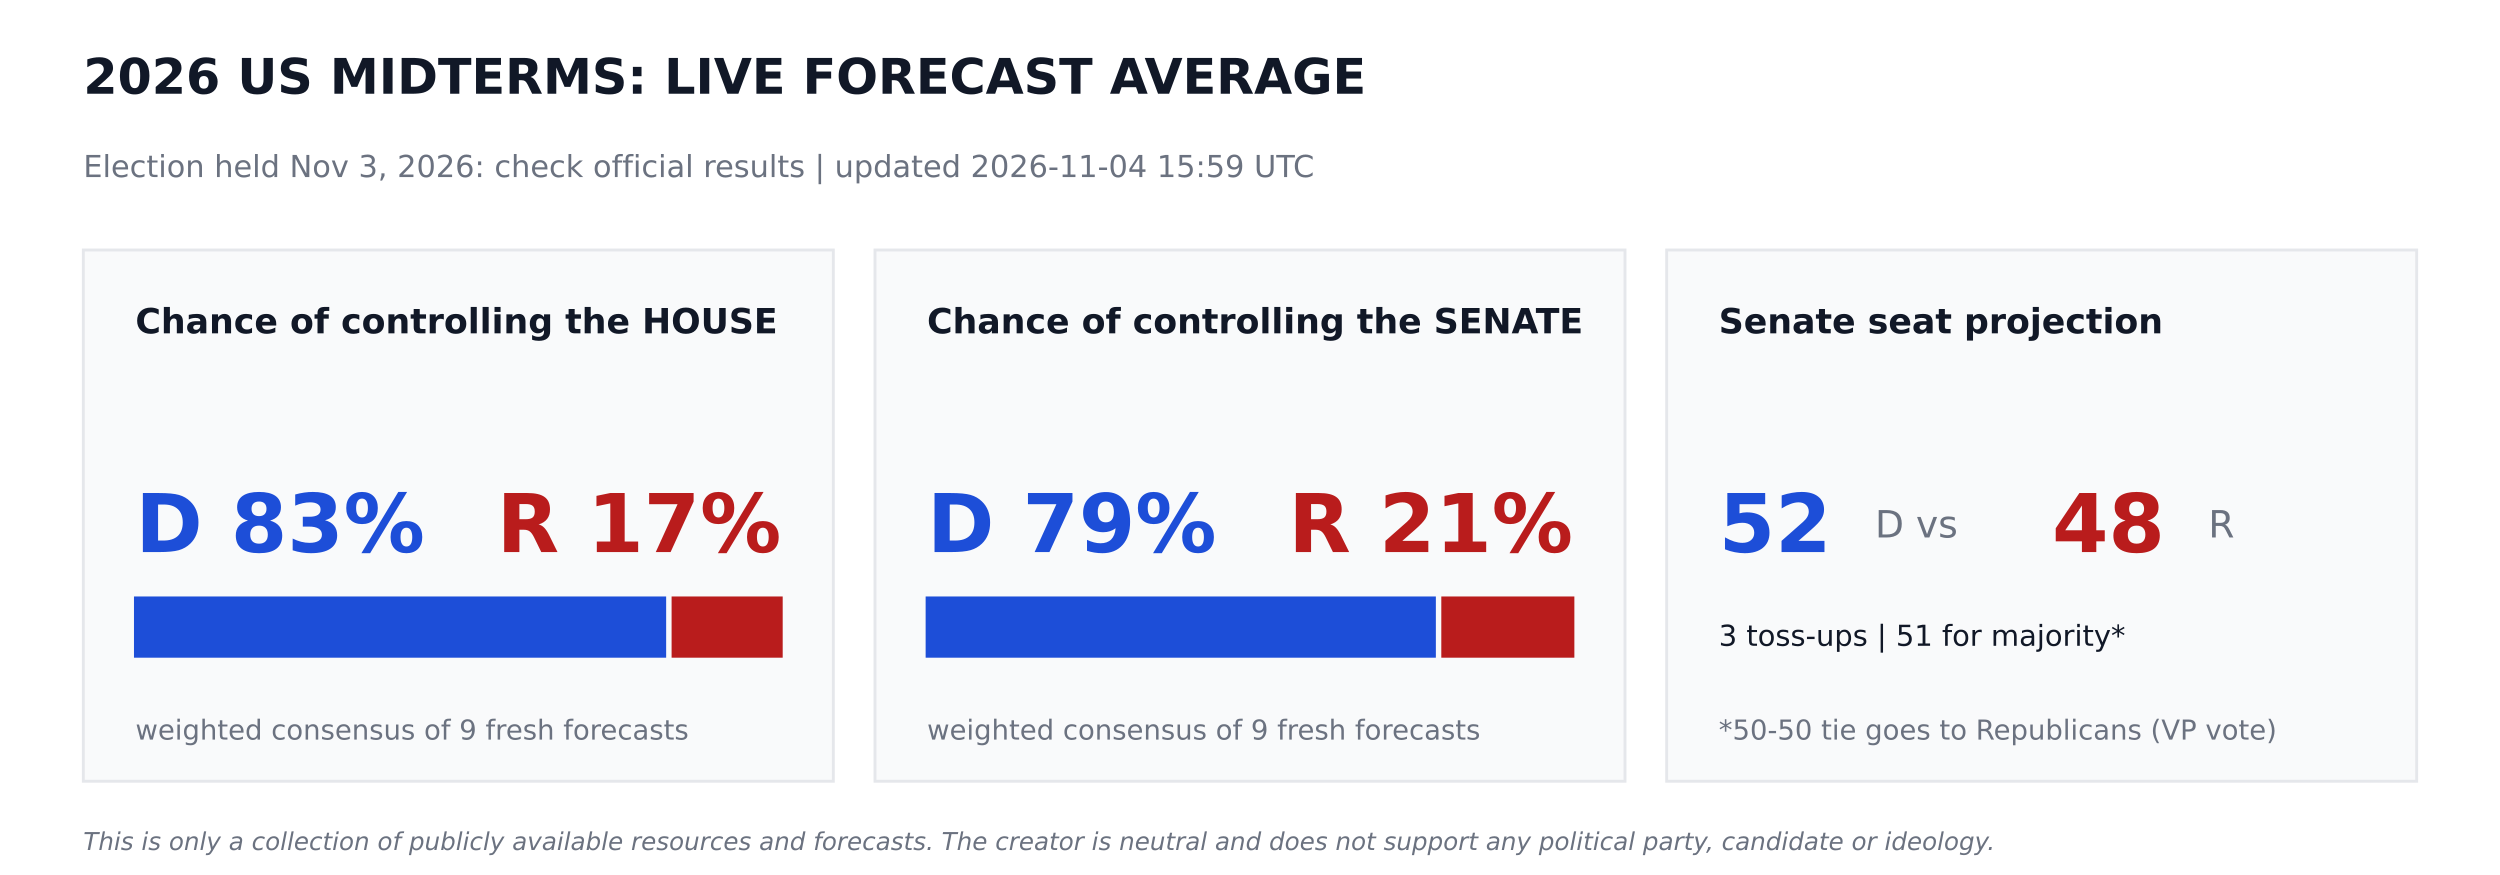
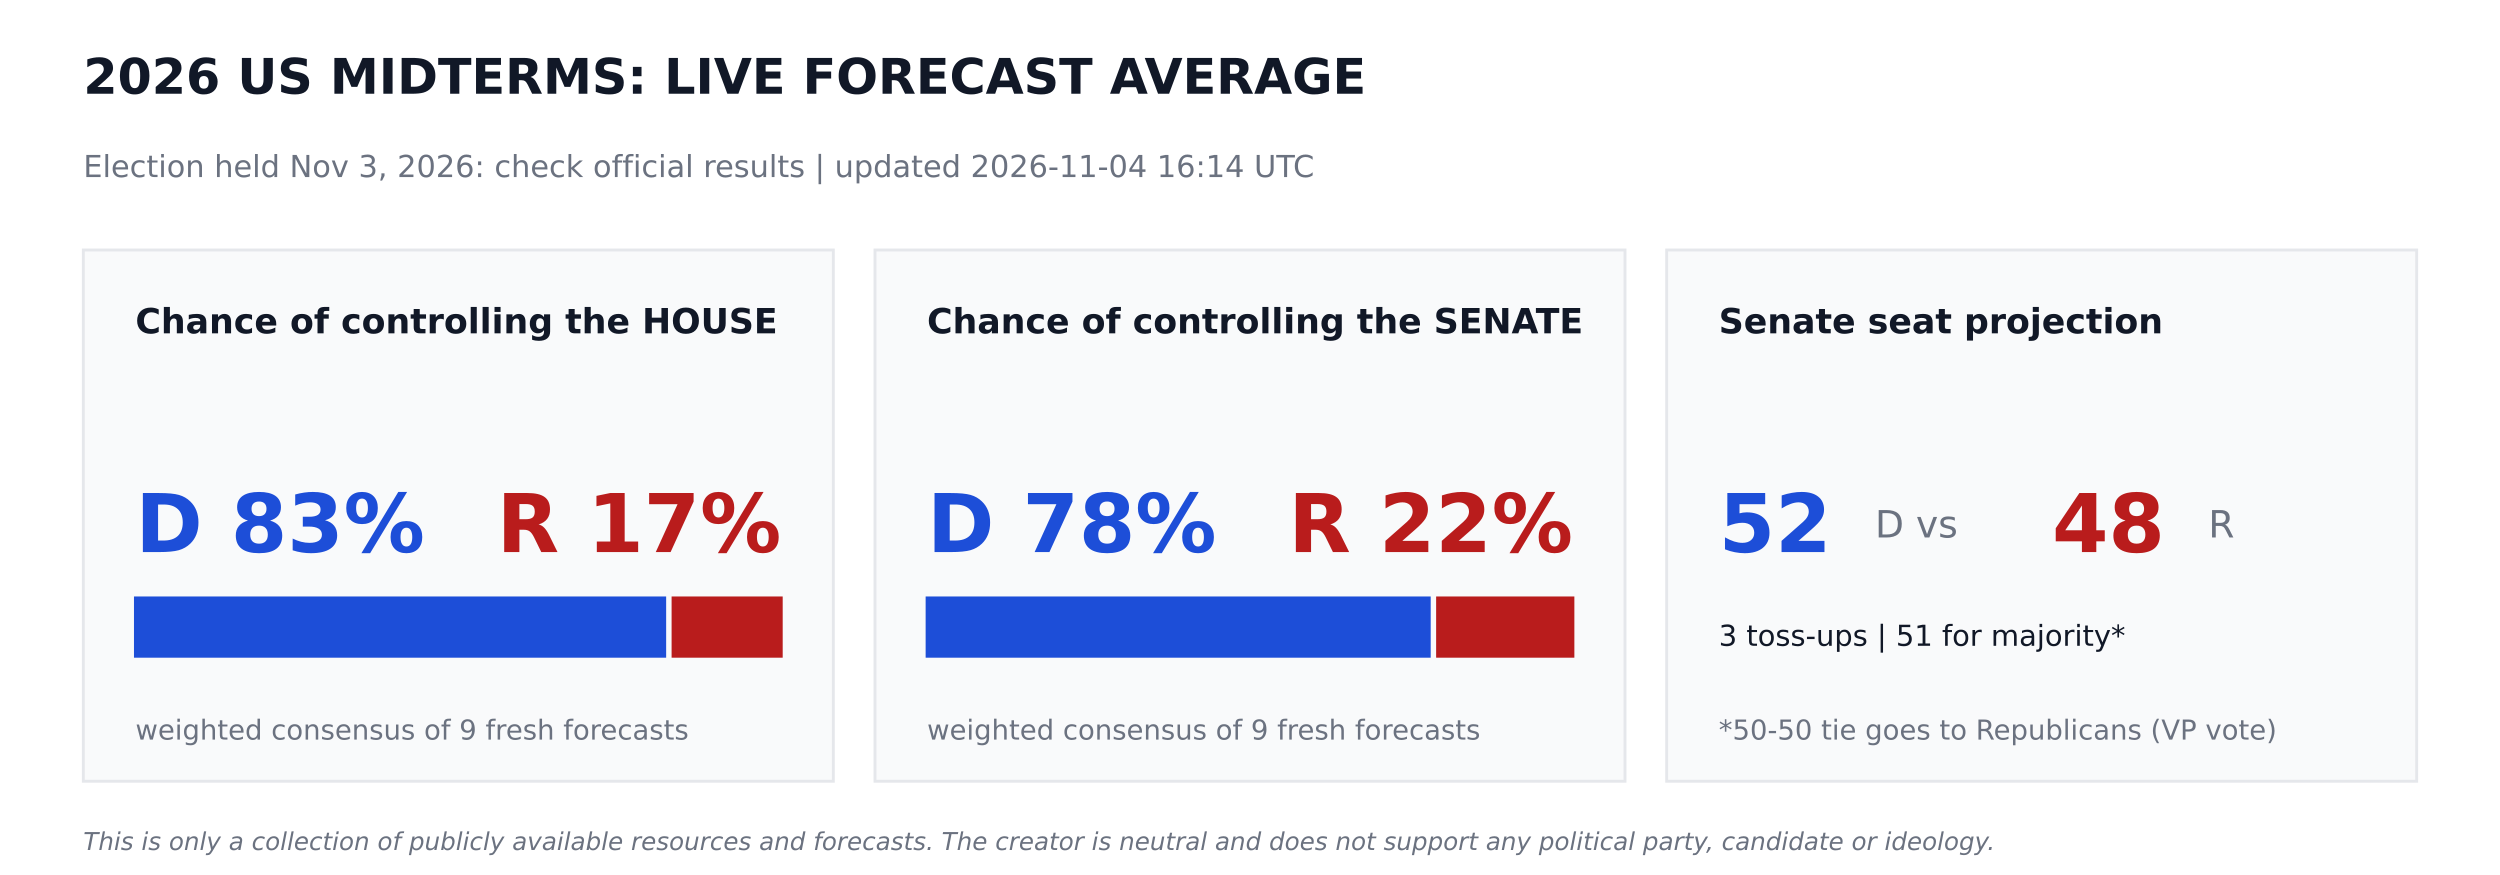
<svg xmlns="http://www.w3.org/2000/svg" width="864pt" height="302.4pt" viewBox="0 0 864 302.4" version="1.1">
  <defs>
    <style type="text/css">*{stroke-linejoin: round; stroke-linecap: butt}</style>
  </defs>
  <g id="figure_1">
    <g id="patch_1">
      <path d="M 0 302.4  L 864 302.4  L 864 0  L 0 0  z " style="fill: #ffffff" />
    </g>
    <g id="axes_1">
      <g id="patch_2">
-         <path d="M 28.8 270  L 288 270  L 288 86.4  L 28.8 86.4  z " clip-path="url(#p02dd755708)" style="fill: #f9fafb; stroke: #e5e7eb; stroke-linejoin: miter" />
+         <path d="M 28.8 270  L 288 270  L 288 86.4  L 28.8 86.4  z " clip-path="url(#pcd0fec9b09)" style="fill: #f9fafb; stroke: #e5e7eb; stroke-linejoin: miter" />
      </g>
      <g id="patch_3">
-         <path d="M 46.8 226.8  L 229.723 226.8  L 229.723 206.64  L 46.8 206.64  z " clip-path="url(#p02dd755708)" style="fill: #1d4ed8; stroke: #1d4ed8; stroke-linejoin: miter" />
+         <path d="M 46.8 226.8  L 229.723 226.8  L 229.723 206.64  L 46.8 206.64  z " clip-path="url(#pcd0fec9b09)" style="fill: #1d4ed8; stroke: #1d4ed8; stroke-linejoin: miter" />
      </g>
      <g id="patch_4">
-         <path d="M 232.603 226.8  L 270 226.8  L 270 206.64  L 232.603 206.64  z " clip-path="url(#p02dd755708)" style="fill: #b91c1c; stroke: #b91c1c; stroke-linejoin: miter" />
+         <path d="M 232.603 226.8  L 270 226.8  L 270 206.64  L 232.603 206.64  z " clip-path="url(#pcd0fec9b09)" style="fill: #b91c1c; stroke: #b91c1c; stroke-linejoin: miter" />
      </g>
      <g id="patch_5">
-         <path d="M 302.4 270  L 561.6 270  L 561.6 86.4  L 302.4 86.4  z " clip-path="url(#p02dd755708)" style="fill: #f9fafb; stroke: #e5e7eb; stroke-linejoin: miter" />
+         <path d="M 302.4 270  L 561.6 270  L 561.6 86.4  L 302.4 86.4  z " clip-path="url(#pcd0fec9b09)" style="fill: #f9fafb; stroke: #e5e7eb; stroke-linejoin: miter" />
      </g>
      <g id="patch_6">
-         <path d="M 320.4 226.8  L 495.734 226.8  L 495.734 206.64  L 320.4 206.64  z " clip-path="url(#p02dd755708)" style="fill: #1d4ed8; stroke: #1d4ed8; stroke-linejoin: miter" />
+         <path d="M 320.4 226.8  L 493.949 226.8  L 493.949 206.64  L 320.4 206.64  z " clip-path="url(#pcd0fec9b09)" style="fill: #1d4ed8; stroke: #1d4ed8; stroke-linejoin: miter" />
      </g>
      <g id="patch_7">
-         <path d="M 498.614 226.8  L 543.6 226.8  L 543.6 206.64  L 498.614 206.64  z " clip-path="url(#p02dd755708)" style="fill: #b91c1c; stroke: #b91c1c; stroke-linejoin: miter" />
+         <path d="M 496.829 226.8  L 543.6 226.8  L 543.6 206.64  L 496.829 206.64  z " clip-path="url(#pcd0fec9b09)" style="fill: #b91c1c; stroke: #b91c1c; stroke-linejoin: miter" />
      </g>
      <g id="patch_8">
-         <path d="M 576 270  L 835.2 270  L 835.2 86.4  L 576 86.4  z " clip-path="url(#p02dd755708)" style="fill: #f9fafb; stroke: #e5e7eb; stroke-linejoin: miter" />
+         <path d="M 576 270  L 835.2 270  L 835.2 86.4  L 576 86.4  z " clip-path="url(#pcd0fec9b09)" style="fill: #f9fafb; stroke: #e5e7eb; stroke-linejoin: miter" />
      </g>
      <g id="text_1">
        <text style="font-weight: 700; font-size: 17px; font-family: 'DejaVu Sans'; text-anchor: start; fill: #111827" x="28.8" y="32.4" transform="rotate(-0 28.8 32.4)">2026 US MIDTERMS: LIVE FORECAST AVERAGE</text>
      </g>
      <g id="text_2">
-         <text style="font-size: 10.5px; font-family: 'DejaVu Sans'; text-anchor: start; fill: #6b7280" x="28.8" y="61.2" transform="rotate(-0 28.8 61.2)">Election held Nov 3, 2026: check official results   |   updated 2026-11-04 15:59 UTC</text>
+         <text style="font-size: 10.5px; font-family: 'DejaVu Sans'; text-anchor: start; fill: #6b7280" x="28.8" y="61.2" transform="rotate(-0 28.8 61.2)">Election held Nov 3, 2026: check official results   |   updated 2026-11-04 16:14 UTC</text>
      </g>
      <g id="text_3">
        <text style="font-weight: 700; font-size: 12px; font-family: 'DejaVu Sans'; text-anchor: start; fill: #111827" x="46.8" y="115.2" transform="rotate(-0 46.8 115.2)">Chance of controlling the HOUSE</text>
      </g>
      <g id="text_4">
        <text style="font-weight: 700; font-size: 28px; font-family: 'DejaVu Sans'; text-anchor: start; fill: #1d4ed8" x="46.8" y="190.8" transform="rotate(-0 46.8 190.8)">D 83%</text>
      </g>
      <g id="text_5">
        <text style="font-weight: 700; font-size: 28px; font-family: 'DejaVu Sans'; text-anchor: end; fill: #b91c1c" x="270" y="190.8" transform="rotate(-0 270 190.8)">R 17%</text>
      </g>
      <g id="text_6">
        <text style="font-size: 9.5px; font-family: 'DejaVu Sans'; text-anchor: start; fill: #6b7280" x="46.8" y="255.6" transform="rotate(-0 46.8 255.6)">weighted consensus of 9 fresh forecasts</text>
      </g>
      <g id="text_7">
        <text style="font-weight: 700; font-size: 12px; font-family: 'DejaVu Sans'; text-anchor: start; fill: #111827" x="320.4" y="115.2" transform="rotate(-0 320.4 115.2)">Chance of controlling the SENATE</text>
      </g>
      <g id="text_8">
-         <text style="font-weight: 700; font-size: 28px; font-family: 'DejaVu Sans'; text-anchor: start; fill: #1d4ed8" x="320.4" y="190.8" transform="rotate(-0 320.4 190.8)">D 79%</text>
+         <text style="font-weight: 700; font-size: 28px; font-family: 'DejaVu Sans'; text-anchor: start; fill: #1d4ed8" x="320.4" y="190.8" transform="rotate(-0 320.4 190.8)">D 78%</text>
      </g>
      <g id="text_9">
-         <text style="font-weight: 700; font-size: 28px; font-family: 'DejaVu Sans'; text-anchor: end; fill: #b91c1c" x="543.6" y="190.8" transform="rotate(-0 543.6 190.8)">R 21%</text>
+         <text style="font-weight: 700; font-size: 28px; font-family: 'DejaVu Sans'; text-anchor: end; fill: #b91c1c" x="543.6" y="190.8" transform="rotate(-0 543.6 190.8)">R 22%</text>
      </g>
      <g id="text_10">
        <text style="font-size: 9.5px; font-family: 'DejaVu Sans'; text-anchor: start; fill: #6b7280" x="320.4" y="255.6" transform="rotate(-0 320.4 255.6)">weighted consensus of 9 fresh forecasts</text>
      </g>
      <g id="text_11">
        <text style="font-weight: 700; font-size: 12px; font-family: 'DejaVu Sans'; text-anchor: start; fill: #111827" x="594" y="115.2" transform="rotate(-0 594 115.2)">Senate seat projection</text>
      </g>
      <g id="text_12">
        <text style="font-weight: 700; font-size: 28px; font-family: 'DejaVu Sans'; text-anchor: start; fill: #1d4ed8" x="594" y="190.8" transform="rotate(-0 594 190.8)">52</text>
      </g>
      <g id="text_13">
        <text style="font-size: 13px; font-family: 'DejaVu Sans'; text-anchor: start; fill: #6b7280" x="648" y="185.76" transform="rotate(-0 648 185.76)">D  vs</text>
      </g>
      <g id="text_14">
        <text style="font-weight: 700; font-size: 28px; font-family: 'DejaVu Sans'; text-anchor: start; fill: #b91c1c" x="709.2" y="190.8" transform="rotate(-0 709.2 190.8)">48</text>
      </g>
      <g id="text_15">
        <text style="font-size: 13px; font-family: 'DejaVu Sans'; text-anchor: start; fill: #6b7280" x="763.2" y="185.76" transform="rotate(-0 763.2 185.76)">R</text>
      </g>
      <g id="text_16">
        <text style="font-size: 10px; font-family: 'DejaVu Sans'; text-anchor: start; fill: #111827" x="594" y="223.2" transform="rotate(-0 594 223.2)">3 toss-ups  |  51 for majority*</text>
      </g>
      <g id="text_17">
        <text style="font-size: 9.5px; font-family: 'DejaVu Sans'; text-anchor: start; fill: #6b7280" x="594" y="255.6" transform="rotate(-0 594 255.6)">*50-50 tie goes to Republicans (VP vote)</text>
      </g>
      <g id="text_18">
        <text style="font-style: italic; font-size: 8.5px; font-family: 'DejaVu Sans'; text-anchor: start; fill: #6b7280" x="28.8" y="293.76" transform="rotate(-0 28.8 293.76)">This is only a collection of publicly available resources and forecasts. The creator is neutral and does not support any political party, candidate or ideology.</text>
      </g>
    </g>
  </g>
  <defs>
-     <clipPath id="p02dd755708">
+     <clipPath id="pcd0fec9b09">
      <rect x="0" y="0" width="864" height="302.4" />
    </clipPath>
  </defs>
</svg>
